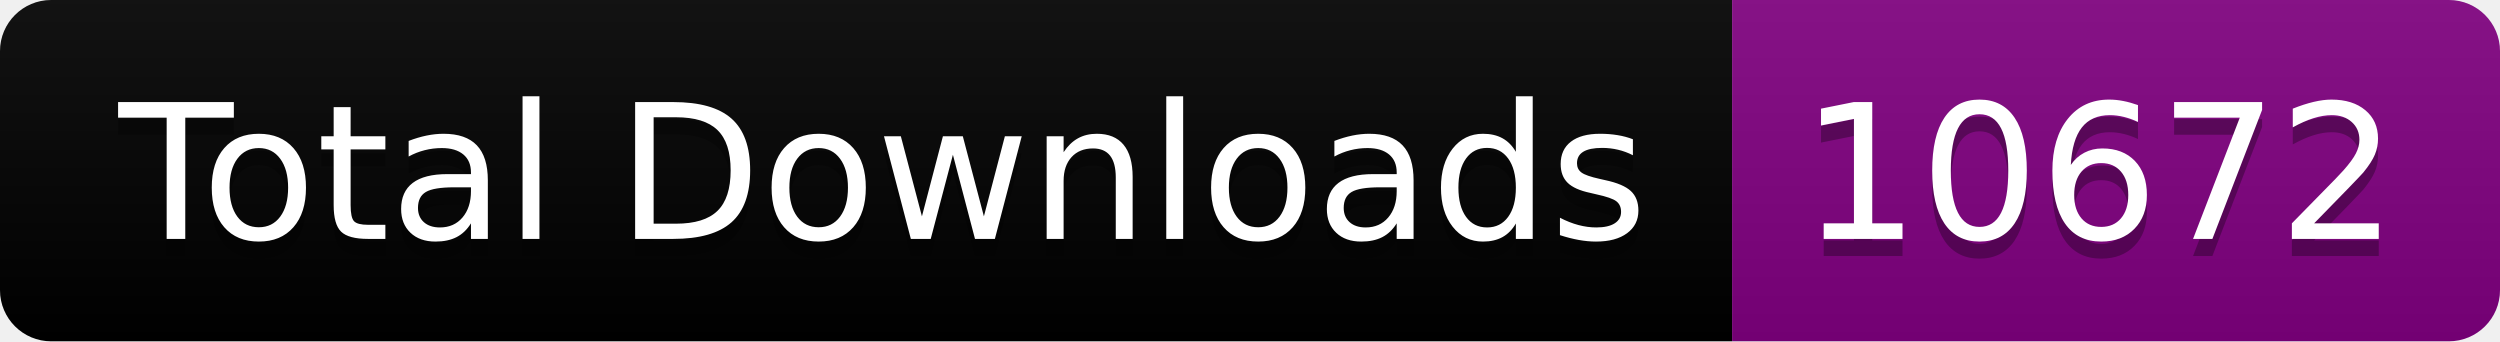
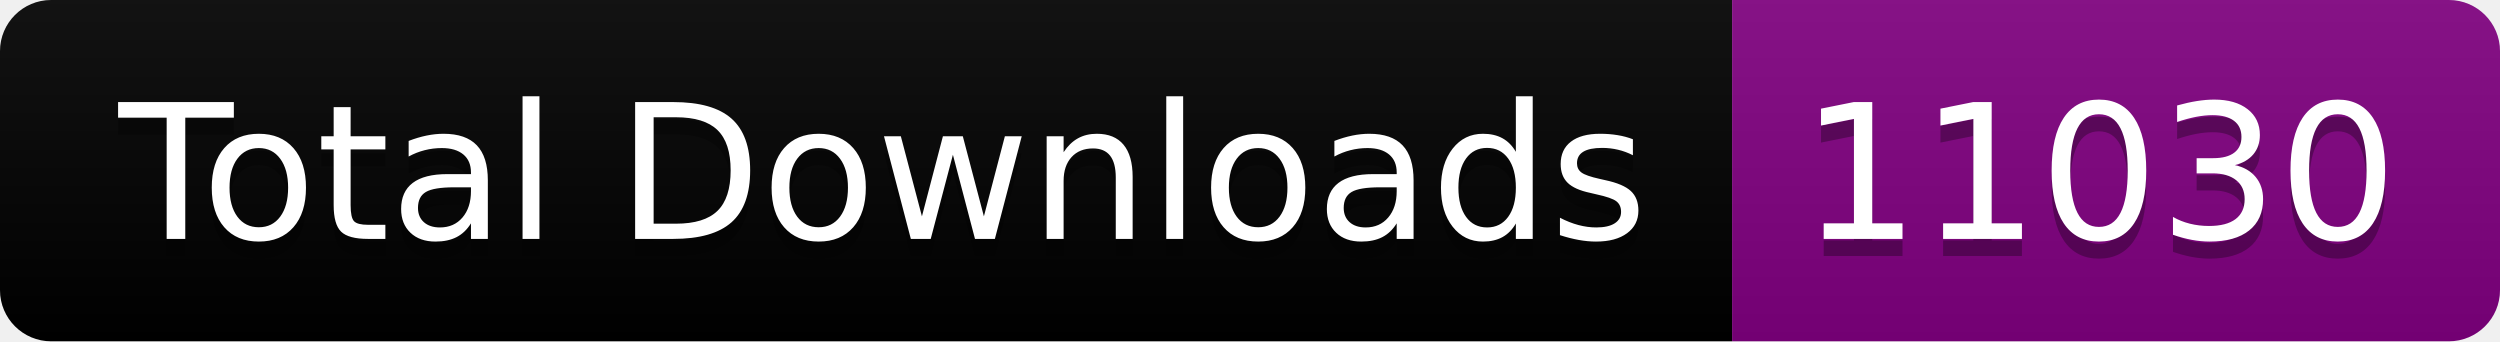
<svg xmlns="http://www.w3.org/2000/svg" width="146.5" height="20">
  <linearGradient id="smooth" x2="0" y2="100%">
    <stop offset="0" stop-color="#bbb" stop-opacity=".1" />
    <stop offset="1" stop-opacity=".1" />
  </linearGradient>
  <clipPath id="round">
    <rect width="146.5" height="20" rx="3" fill="#fff" />
  </clipPath>
  <g clip-path="url(#round)">
    <rect width="101.5" height="20" fill="black" />
    <rect x="101.5" width="45.0" height="20" fill="purple" />
    <rect width="146.5" height="20" fill="url(#smooth)" />
  </g>
  <g fill="#fff" text-anchor="middle" font-family="DejaVu Sans,Verdana,Geneva,sans-serif" font-size="110">
    <text x="517.5" y="150" fill="#010101" fill-opacity=".3" transform="scale(0.1)" textLength="915.0" lengthAdjust="spacing">Total Downloads</text>
    <text x="517.5" y="140" transform="scale(0.1)" textLength="915.0" lengthAdjust="spacing">Total Downloads</text>
-     <text x="1230.0" y="150" fill="#010101" fill-opacity=".3" transform="scale(0.1)" textLength="350.0" lengthAdjust="spacing">10672</text>
-     <text x="1230.0" y="140" transform="scale(0.1)" textLength="350.0" lengthAdjust="spacing">10672</text>
+     <text x="1230.0" y="150" fill="#010101" fill-opacity=".3" transform="scale(0.1)" textLength="350.0" lengthAdjust="spacing">11030</text>
+     <text x="1230.0" y="140" transform="scale(0.1)" textLength="350.0" lengthAdjust="spacing">11030</text>
  </g>
</svg>
